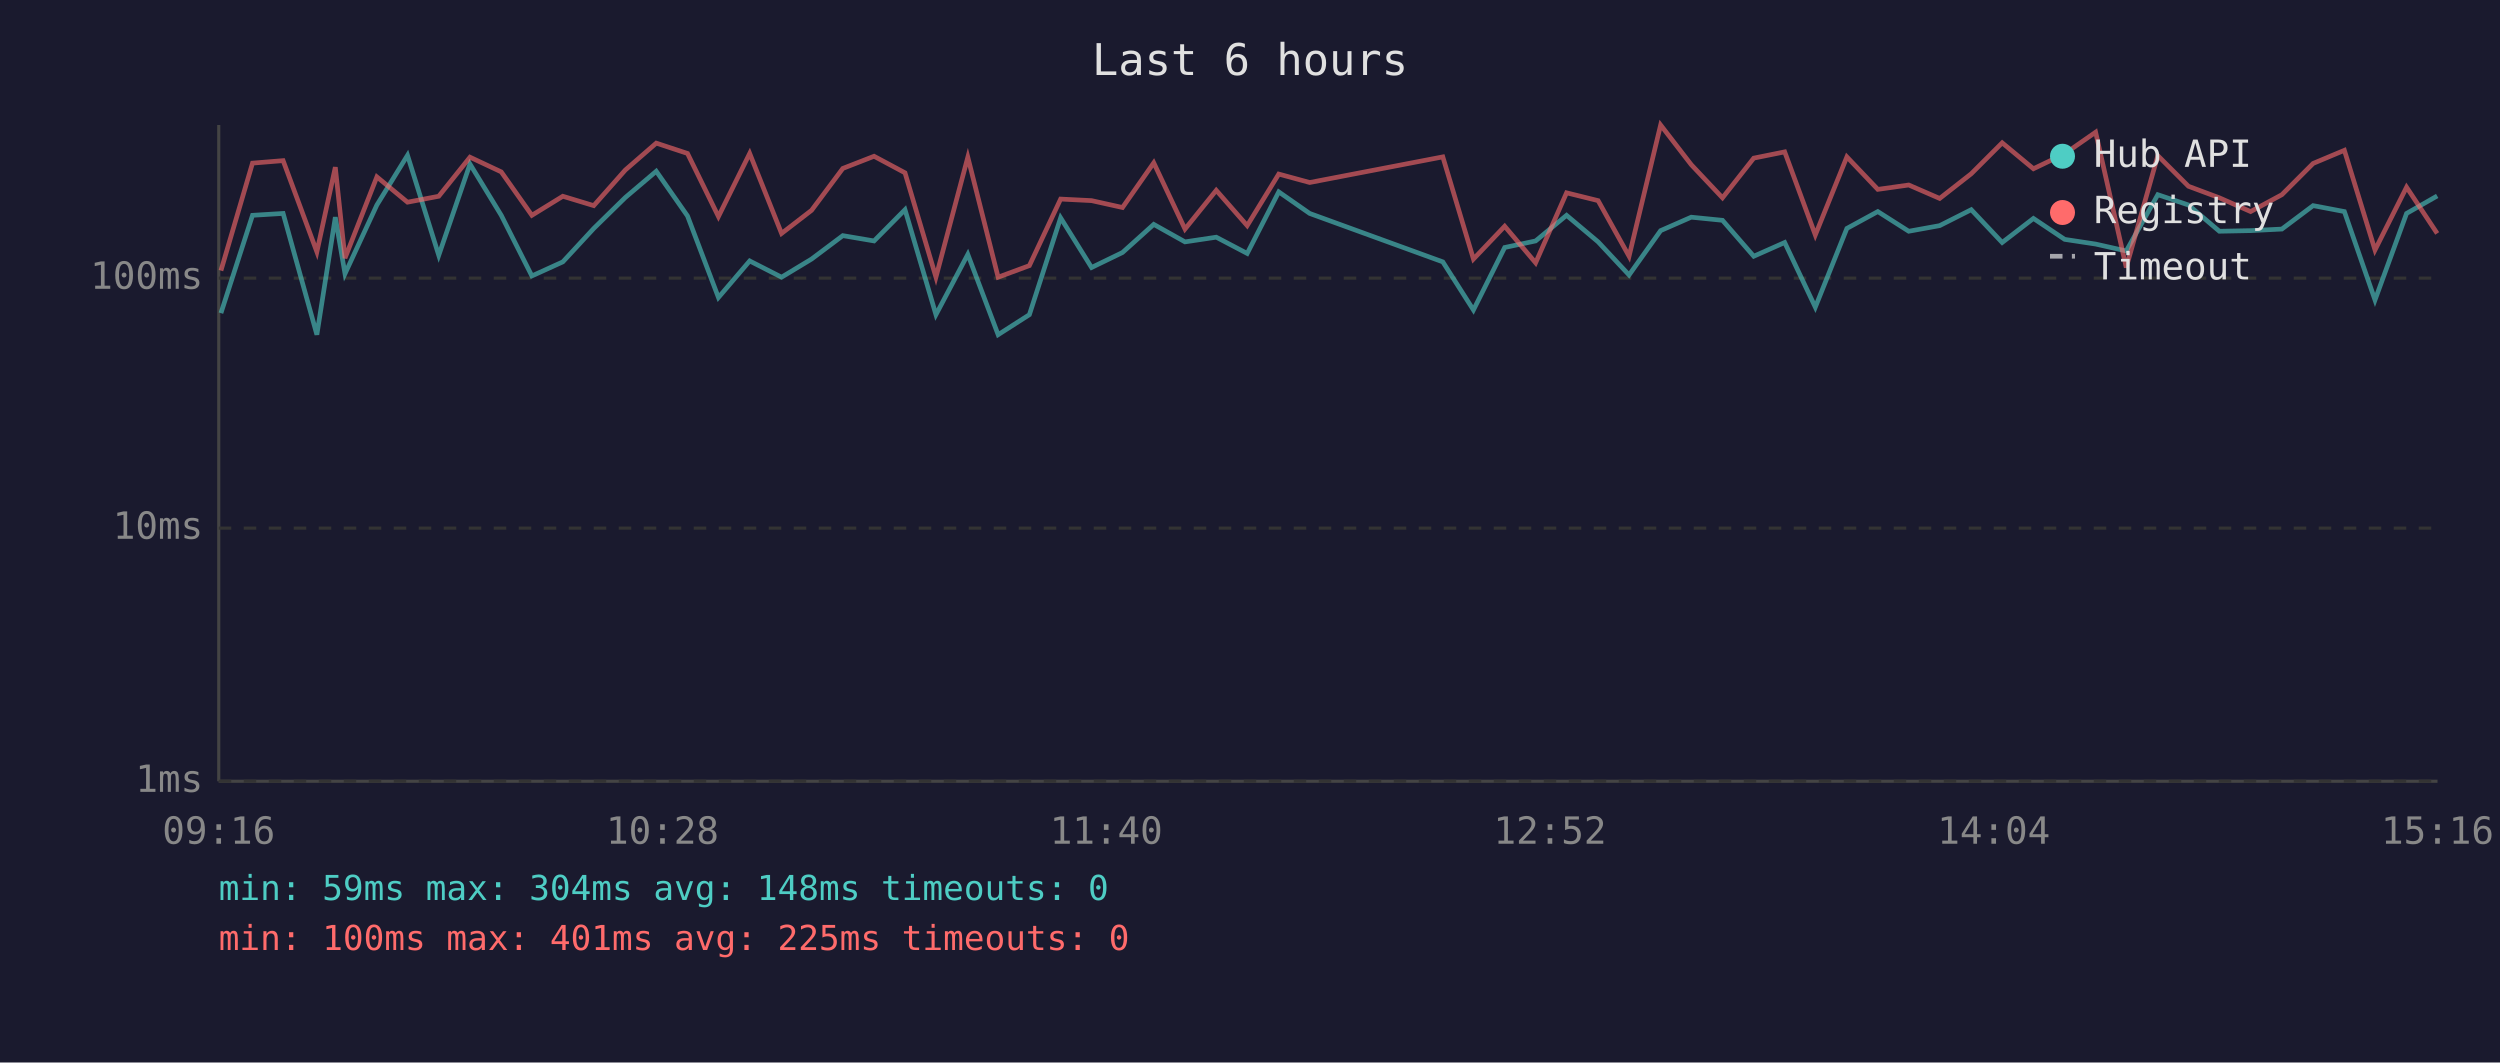
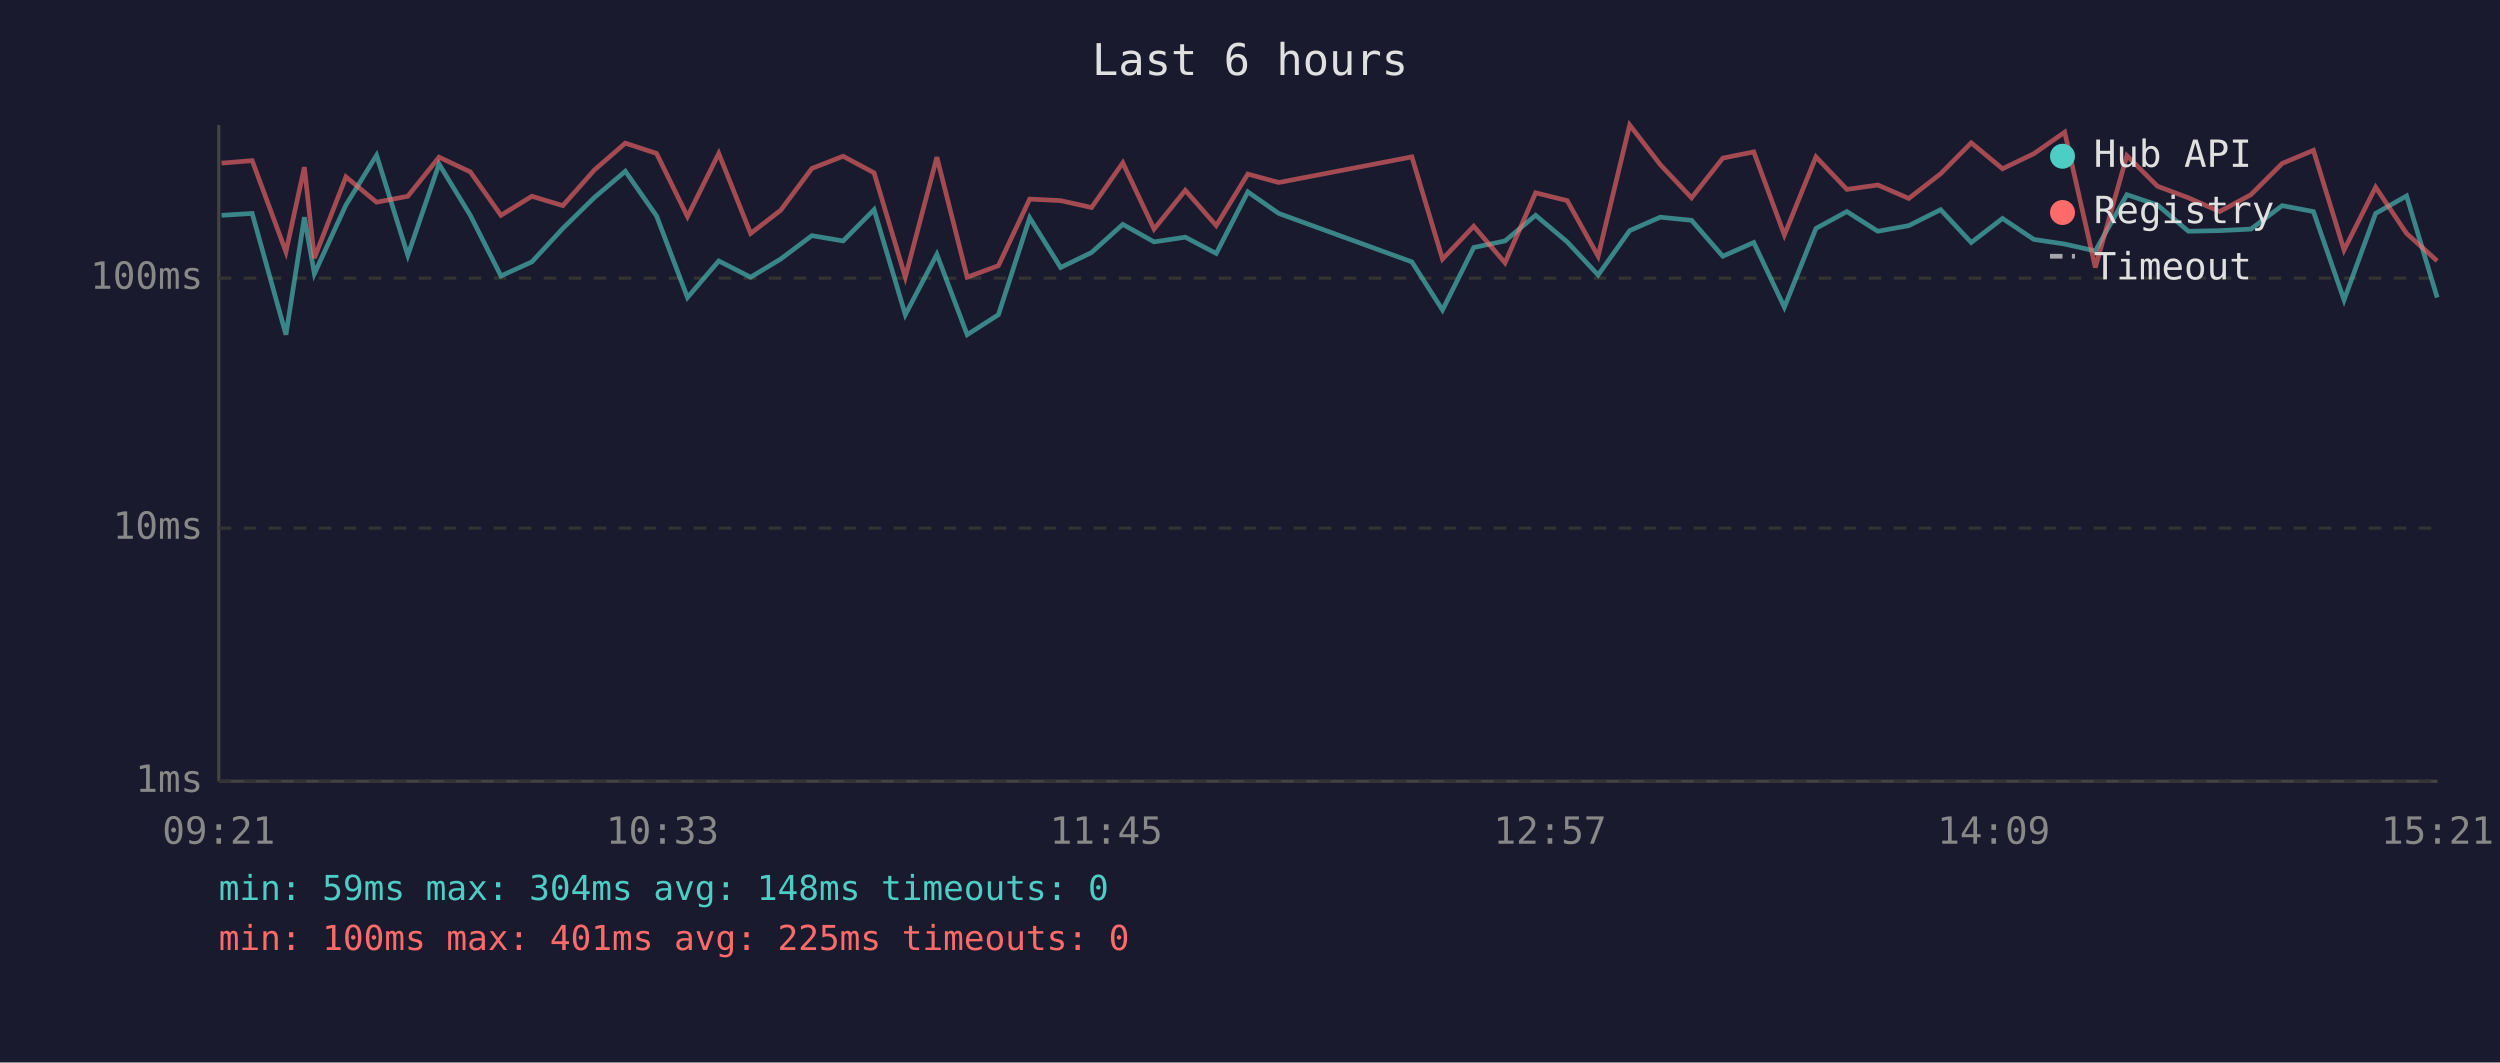
<svg xmlns="http://www.w3.org/2000/svg" viewBox="0 0 800 340" font-family="monospace" font-size="12">
  <rect width="800" height="340" fill="#1a1a2e" />
  <text x="400" y="24" fill="#e0e0e0" font-size="14" text-anchor="middle">Last 6 hours</text>
  <line x1="70" y1="40" x2="70" y2="250" stroke="#444" stroke-width="1" />
  <line x1="70" y1="250" x2="780" y2="250" stroke="#444" stroke-width="1" />
  <line x1="70" y1="250" x2="780" y2="250" stroke="#333" stroke-width="1" stroke-dasharray="4" />
  <text x="65" y="250" fill="#888" text-anchor="end" dominant-baseline="middle">1ms</text>
  <line x1="70" y1="169" x2="780" y2="169" stroke="#333" stroke-width="1" stroke-dasharray="4" />
  <text x="65" y="169" fill="#888" text-anchor="end" dominant-baseline="middle">10ms</text>
  <line x1="70" y1="89" x2="780" y2="89" stroke="#333" stroke-width="1" stroke-dasharray="4" />
  <text x="65" y="89" fill="#888" text-anchor="end" dominant-baseline="middle">100ms</text>
-   <text x="70" y="270" fill="#888" text-anchor="middle">09:16</text>
-   <text x="212" y="270" fill="#888" text-anchor="middle">10:28</text>
-   <text x="354" y="270" fill="#888" text-anchor="middle">11:40</text>
-   <text x="496" y="270" fill="#888" text-anchor="middle">12:52</text>
-   <text x="638" y="270" fill="#888" text-anchor="middle">14:04</text>
-   <text x="780" y="270" fill="#888" text-anchor="middle">15:16</text>
-   <polyline points="70.7,100.2 80.8,68.9 90.6,68.3 101.4,107.1 107.3,69.5 110.4,87.6 120.6,65.6 130.4,49.7 140.4,81.7 150.4,52.5 160.4,68.9 170.2,88.3 180.1,83.8 190.0,73.1 200.1,63.2 210.0,54.8 220.0,69.1 229.9,95.2 239.9,83.5 250.1,88.7 259.7,82.9 269.7,75.4 279.7,77.1 289.6,67.1 299.5,100.7 309.7,81.4 319.4,107.1 329.4,100.7 339.4,69.7 349.3,85.6 359.2,80.8 369.2,71.8 379.2,77.4 389.2,75.9 399.1,81.1 409.2,61.4 419.1,68.3 461.7,83.8 471.5,99.2 481.5,79.2 491.4,77.1 501.3,68.9 511.4,77.4 521.3,88.0 531.4,73.8 541.2,69.5 551.2,70.5 561.2,82.0 571.1,77.6 580.9,98.3 591.0,73.1 600.9,67.7 610.8,74.0 620.7,72.2 630.8,67.1 640.7,77.6 650.7,69.9 660.7,76.6 670.6,78.1 680.4,80.3 690.5,62.3 700.3,65.6 710.2,74.0 720.2,73.8 730.2,73.3 740.2,65.8 750.2,67.7 760.0,96.0 770.1,68.3 779.9,62.7" fill="none" stroke="#4ecdc4" stroke-width="1.5" opacity="0.6" />
-   <polyline points="70.7,86.6 80.8,52.2 90.6,51.4 101.4,80.6 107.3,53.5 110.4,82.6 120.6,56.6 130.4,64.7 140.4,62.8 150.4,50.3 160.4,55.0 170.2,68.9 180.1,62.8 190.0,65.8 200.1,54.4 210.0,45.8 220.0,49.1 229.9,69.3 239.9,49.1 250.1,74.7 259.7,67.3 269.7,53.9 279.7,50.0 289.6,55.3 299.5,88.7 309.7,50.3 319.4,88.7 329.4,85.0 339.4,63.7 349.3,64.2 359.2,66.4 369.2,52.1 379.2,73.3 389.2,60.9 399.1,72.2 409.2,55.7 419.1,58.4 461.7,50.2 471.5,82.9 481.5,72.4 491.4,84.1 501.3,61.7 511.4,64.2 521.3,82.0 531.4,40.0 541.2,52.7 551.2,63.3 561.2,50.6 571.1,48.6 580.9,75.2 591.0,50.2 600.9,60.6 610.8,59.2 620.7,63.5 630.8,55.6 640.7,45.7 650.7,54.0 660.7,49.2 670.6,42.3 680.4,85.6 690.5,49.8 700.3,59.6 710.2,63.3 720.2,67.7 730.2,62.3 740.2,52.3 750.2,48.1 760.0,80.0 770.1,59.9 779.9,74.7" fill="none" stroke="#ff6b6b" stroke-width="1.5" opacity="0.6" />
+   <text x="70" y="270" fill="#888" text-anchor="middle">09:21</text>
+   <text x="212" y="270" fill="#888" text-anchor="middle">10:33</text>
+   <text x="354" y="270" fill="#888" text-anchor="middle">11:45</text>
+   <text x="496" y="270" fill="#888" text-anchor="middle">12:57</text>
+   <text x="638" y="270" fill="#888" text-anchor="middle">14:09</text>
+   <text x="780" y="270" fill="#888" text-anchor="middle">15:21</text>
+   <polyline points="70.9,68.9 80.7,68.3 91.5,107.1 97.4,69.5 100.6,87.6 110.7,65.6 120.5,49.7 130.5,81.7 140.5,52.5 150.5,68.9 160.3,88.3 170.2,83.8 180.1,73.1 190.2,63.2 200.1,54.8 210.1,69.1 220.0,95.2 230.0,83.5 240.2,88.7 249.8,82.9 259.8,75.4 269.8,77.1 279.7,67.1 289.7,100.7 299.8,81.4 309.5,107.1 319.5,100.7 329.5,69.7 339.4,85.6 349.3,80.8 359.3,71.8 369.3,77.4 379.3,75.9 389.2,81.1 399.3,61.4 409.2,68.3 451.8,83.8 461.6,99.2 471.6,79.2 481.6,77.1 491.4,68.9 501.5,77.4 511.4,88.0 521.5,73.8 531.3,69.5 541.3,70.5 551.3,82.0 561.2,77.6 571.0,98.3 581.1,73.1 591.0,67.7 600.9,74.0 610.8,72.2 621.0,67.1 630.8,77.6 640.8,69.9 650.8,76.6 660.7,78.1 670.5,80.3 680.6,62.3 690.4,65.6 700.3,74.0 710.3,73.8 720.3,73.3 730.3,65.8 740.3,67.7 750.1,96.0 760.2,68.3 770.1,62.7 779.9,95.2" fill="none" stroke="#4ecdc4" stroke-width="1.5" opacity="0.6" />
+   <polyline points="70.9,52.2 80.7,51.4 91.5,80.6 97.4,53.5 100.6,82.6 110.7,56.6 120.5,64.7 130.5,62.8 140.5,50.3 150.5,55.0 160.3,68.9 170.2,62.8 180.1,65.8 190.2,54.4 200.1,45.8 210.1,49.1 220.0,69.3 230.0,49.1 240.2,74.7 249.8,67.3 259.8,53.9 269.8,50.0 279.7,55.3 289.7,88.7 299.8,50.3 309.5,88.7 319.5,85.0 329.5,63.7 339.4,64.2 349.3,66.4 359.3,52.1 369.3,73.3 379.3,60.9 389.2,72.2 399.3,55.7 409.2,58.4 451.8,50.2 461.6,82.9 471.6,72.4 481.6,84.1 491.4,61.7 501.5,64.2 511.4,82.0 521.5,40.0 531.3,52.7 541.3,63.3 551.3,50.6 561.2,48.6 571.0,75.2 581.1,50.2 591.0,60.6 600.9,59.2 610.8,63.5 621.0,55.6 630.8,45.7 640.8,54.0 650.8,49.2 660.7,42.3 670.5,85.6 680.6,49.8 690.4,59.6 700.3,63.3 710.3,67.7 720.3,62.3 730.3,52.3 740.3,48.1 750.1,80.0 760.2,59.9 770.1,74.7 779.9,83.5" fill="none" stroke="#ff6b6b" stroke-width="1.5" opacity="0.6" />
  <circle cx="660" cy="50" r="4" fill="#4ecdc4" />
  <text x="670" y="50" fill="#e0e0e0" dominant-baseline="middle">Hub API</text>
  <circle cx="660" cy="68" r="4" fill="#ff6b6b" />
  <text x="670" y="68" fill="#e0e0e0" dominant-baseline="middle">Registry</text>
  <line x1="656" y1="82" x2="664" y2="82" stroke="#e0e0e0" stroke-width="1.5" stroke-dasharray="4,3" opacity="0.7" />
  <text x="670" y="86" fill="#e0e0e0" dominant-baseline="middle">Timeout</text>
  <text x="70" y="288" fill="#4ecdc4" font-size="11">min: 59ms  max: 304ms  avg: 148ms  timeouts: 0</text>
  <text x="70" y="304" fill="#ff6b6b" font-size="11">min: 100ms  max: 401ms  avg: 225ms  timeouts: 0</text>
</svg>
